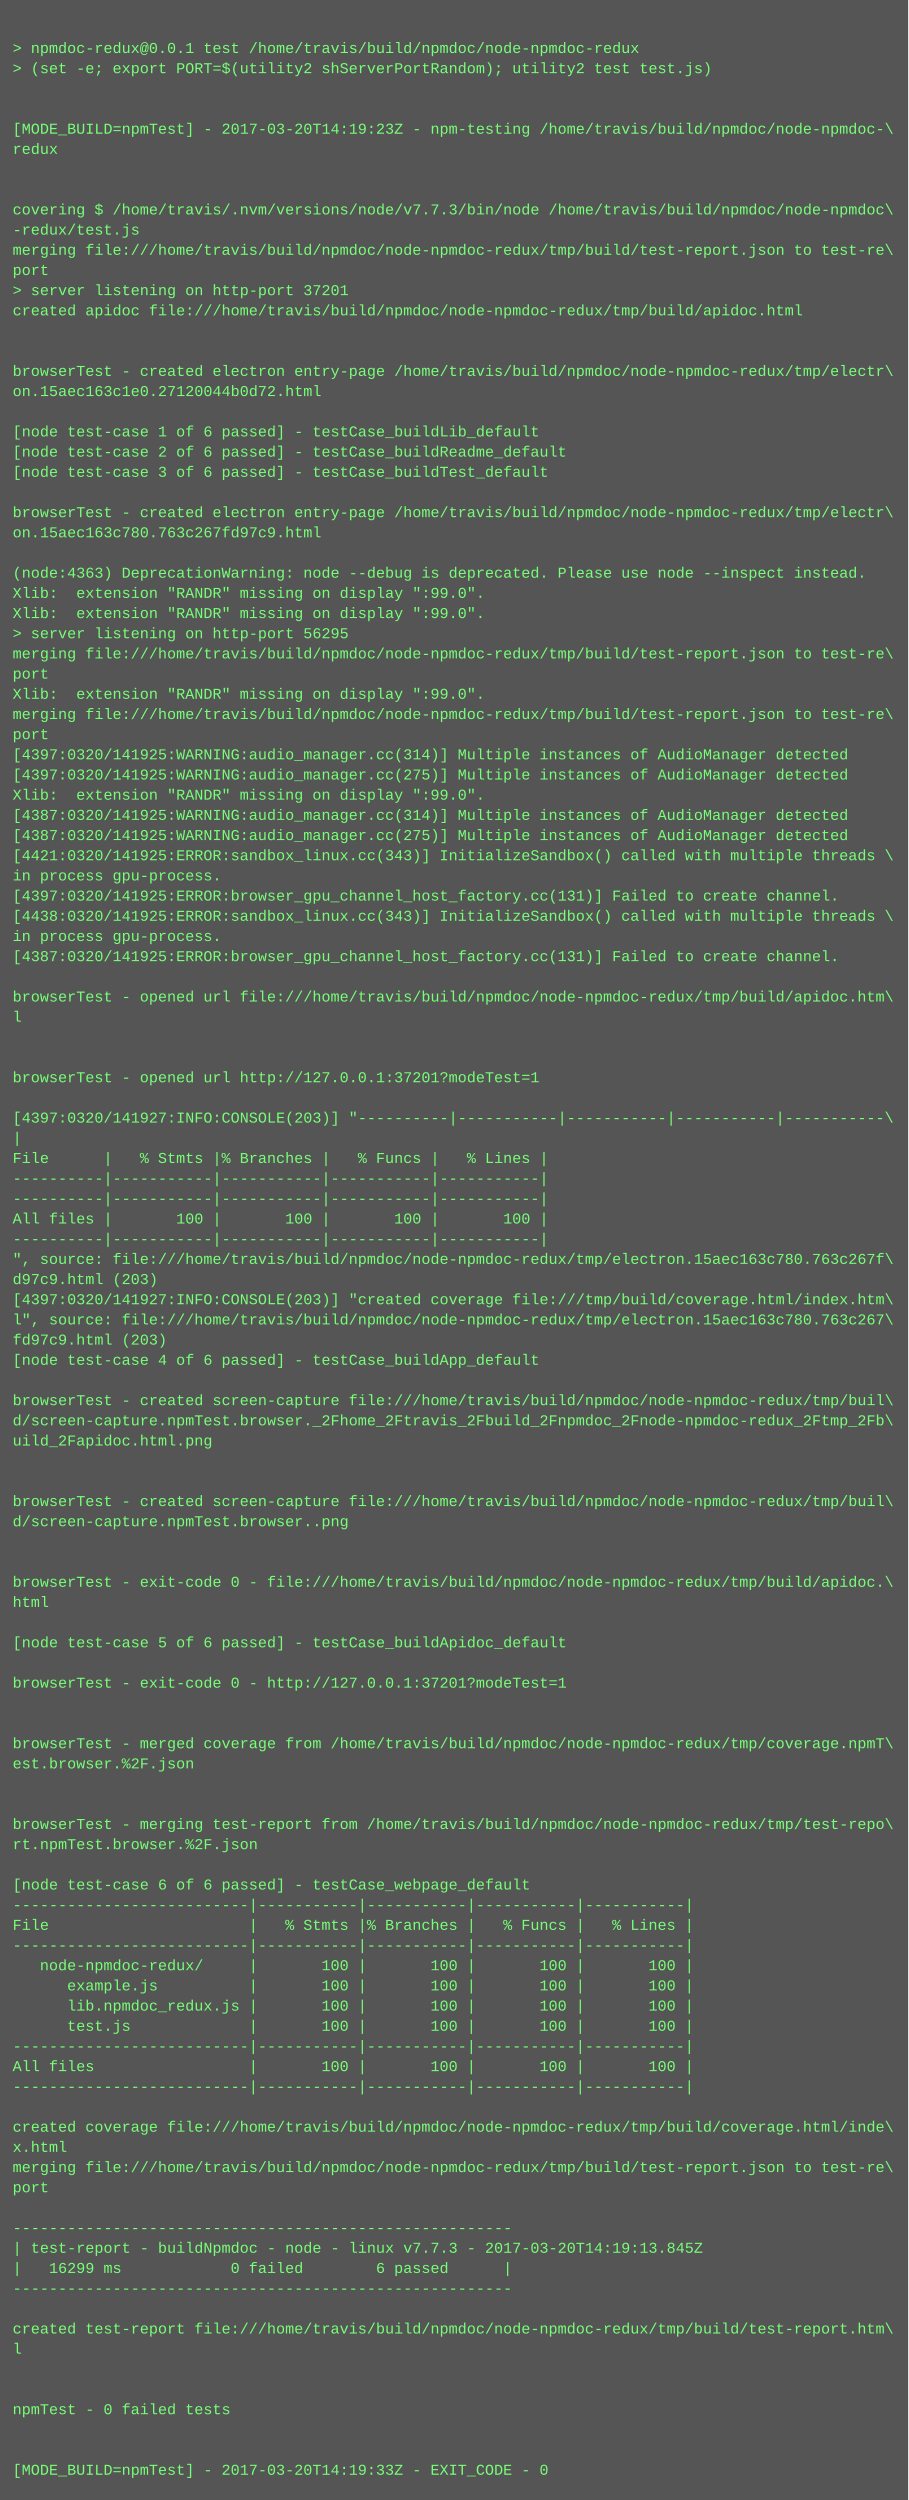
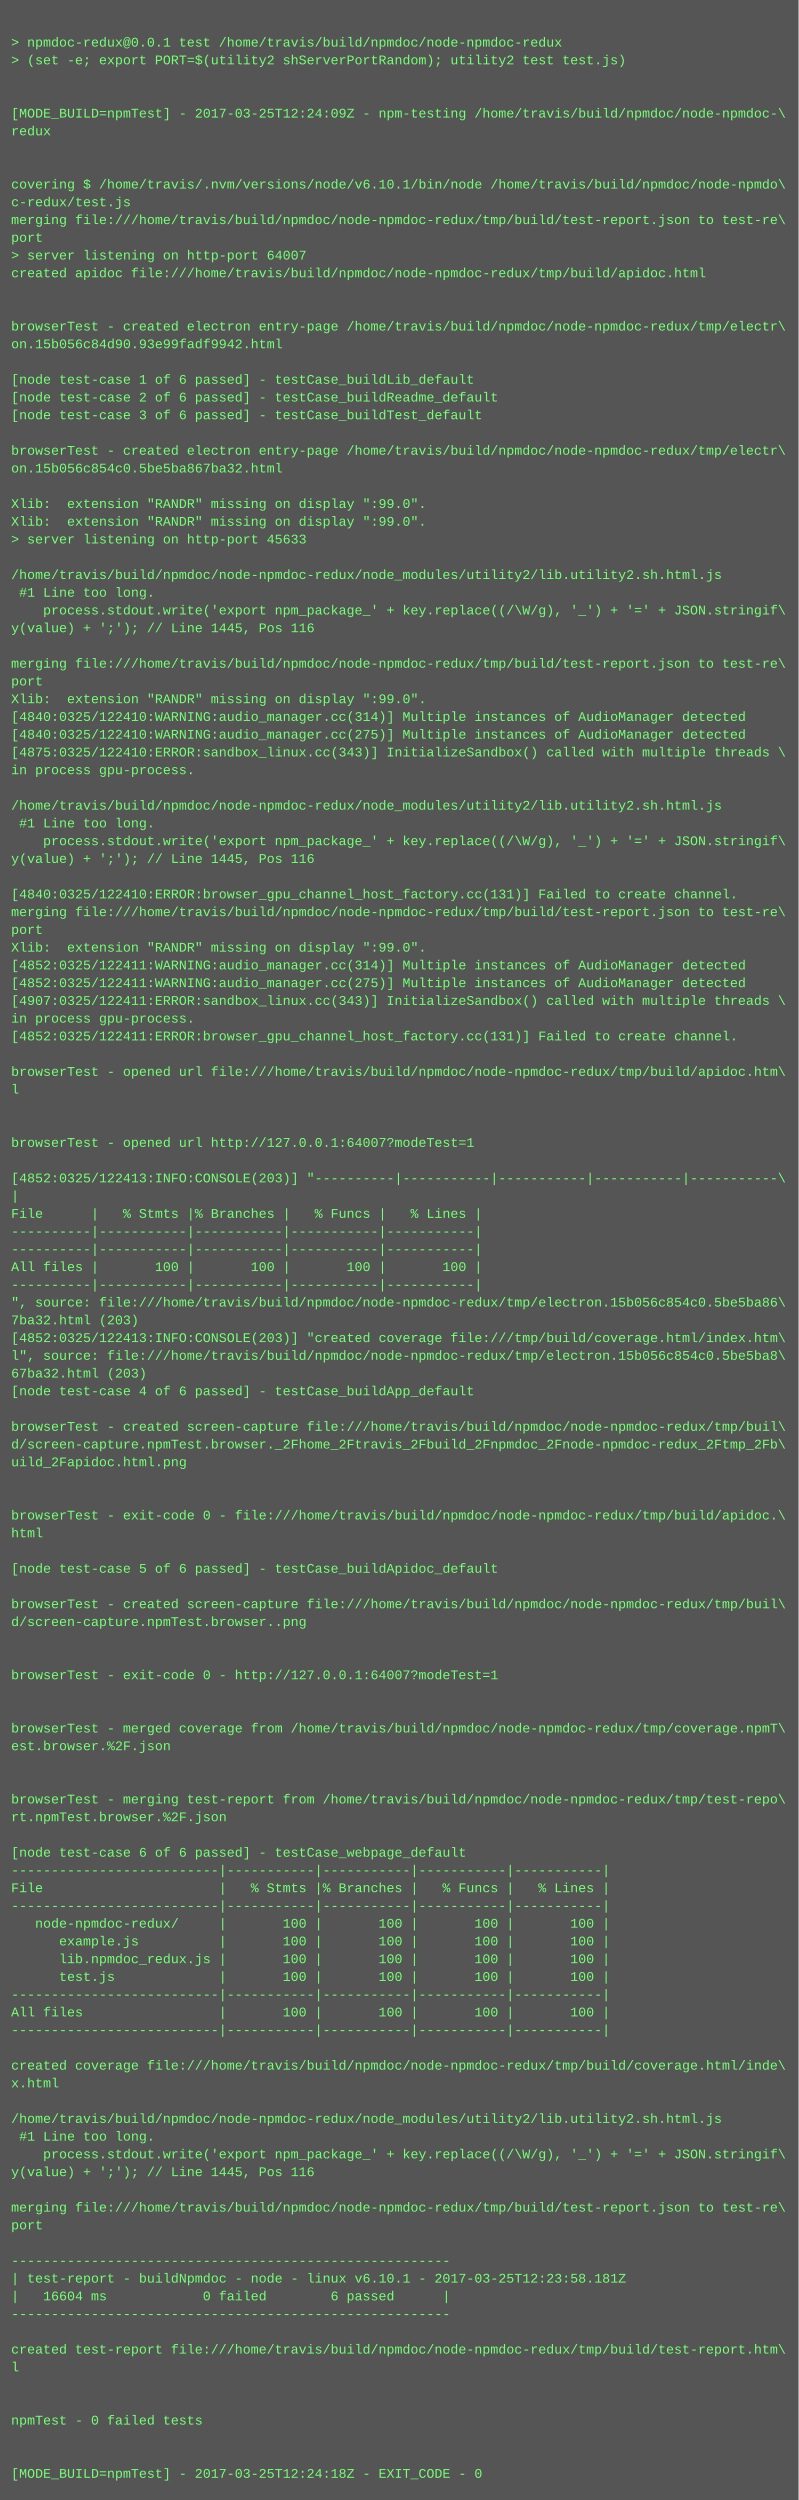
- <svg xmlns="http://www.w3.org/2000/svg" height="1982" width="720">
-   <rect height="1982" fill="#555" width="720" />
+ <svg xmlns="http://www.w3.org/2000/svg" height="2254" width="720">
+   <rect height="2254" fill="#555" width="720" />
  <text fill="#7f7" font-family="Courier New" font-size="12" xml:space="preserve">
    <tspan x="10" y="26" />
    <tspan x="10" y="42">&gt; npmdoc-redux@0.0.1 test /home/travis/build/npmdoc/node-npmdoc-redux</tspan>
    <tspan x="10" y="58">&gt; (set -e; export PORT=$(utility2 shServerPortRandom); utility2 test test.js)</tspan>
    <tspan x="10" y="74" />
    <tspan x="10" y="90" />
-     <tspan x="10" y="106">[MODE_BUILD=npmTest] - 2017-03-20T14:19:23Z - npm-testing /home/travis/build/npmdoc/node-npmdoc-\</tspan>
+     <tspan x="10" y="106">[MODE_BUILD=npmTest] - 2017-03-25T12:24:09Z - npm-testing /home/travis/build/npmdoc/node-npmdoc-\</tspan>
    <tspan x="10" y="122">redux</tspan>
    <tspan x="10" y="138" />
    <tspan x="10" y="154" />
-     <tspan x="10" y="170">covering $ /home/travis/.nvm/versions/node/v7.7.3/bin/node /home/travis/build/npmdoc/node-npmdoc\</tspan>
-     <tspan x="10" y="186">-redux/test.js</tspan>
+     <tspan x="10" y="170">covering $ /home/travis/.nvm/versions/node/v6.10.1/bin/node /home/travis/build/npmdoc/node-npmdo\</tspan>
+     <tspan x="10" y="186">c-redux/test.js</tspan>
    <tspan x="10" y="202">merging file:///home/travis/build/npmdoc/node-npmdoc-redux/tmp/build/test-report.json to test-re\</tspan>
    <tspan x="10" y="218">port</tspan>
-     <tspan x="10" y="234">&gt; server listening on http-port 37201</tspan>
+     <tspan x="10" y="234">&gt; server listening on http-port 64007</tspan>
    <tspan x="10" y="250">created apidoc file:///home/travis/build/npmdoc/node-npmdoc-redux/tmp/build/apidoc.html</tspan>
    <tspan x="10" y="266" />
    <tspan x="10" y="282" />
    <tspan x="10" y="298">browserTest - created electron entry-page /home/travis/build/npmdoc/node-npmdoc-redux/tmp/electr\</tspan>
-     <tspan x="10" y="314">on.15aec163c1e0.27120044b0d72.html</tspan>
+     <tspan x="10" y="314">on.15b056c84d90.93e99fadf9942.html</tspan>
    <tspan x="10" y="330" />
    <tspan x="10" y="346">[node test-case 1 of 6 passed] - testCase_buildLib_default</tspan>
    <tspan x="10" y="362">[node test-case 2 of 6 passed] - testCase_buildReadme_default</tspan>
    <tspan x="10" y="378">[node test-case 3 of 6 passed] - testCase_buildTest_default</tspan>
    <tspan x="10" y="394" />
    <tspan x="10" y="410">browserTest - created electron entry-page /home/travis/build/npmdoc/node-npmdoc-redux/tmp/electr\</tspan>
-     <tspan x="10" y="426">on.15aec163c780.763c267fd97c9.html</tspan>
+     <tspan x="10" y="426">on.15b056c854c0.5be5ba867ba32.html</tspan>
    <tspan x="10" y="442" />
-     <tspan x="10" y="458">(node:4363) DeprecationWarning: node --debug is deprecated. Please use node --inspect instead.</tspan>
+     <tspan x="10" y="458">Xlib:  extension "RANDR" missing on display ":99.0".</tspan>
    <tspan x="10" y="474">Xlib:  extension "RANDR" missing on display ":99.0".</tspan>
-     <tspan x="10" y="490">Xlib:  extension "RANDR" missing on display ":99.0".</tspan>
-     <tspan x="10" y="506">&gt; server listening on http-port 56295</tspan>
-     <tspan x="10" y="522">merging file:///home/travis/build/npmdoc/node-npmdoc-redux/tmp/build/test-report.json to test-re\</tspan>
-     <tspan x="10" y="538">port</tspan>
-     <tspan x="10" y="554">Xlib:  extension "RANDR" missing on display ":99.0".</tspan>
-     <tspan x="10" y="570">merging file:///home/travis/build/npmdoc/node-npmdoc-redux/tmp/build/test-report.json to test-re\</tspan>
-     <tspan x="10" y="586">port</tspan>
-     <tspan x="10" y="602">[4397:0320/141925:WARNING:audio_manager.cc(314)] Multiple instances of AudioManager detected</tspan>
-     <tspan x="10" y="618">[4397:0320/141925:WARNING:audio_manager.cc(275)] Multiple instances of AudioManager detected</tspan>
+     <tspan x="10" y="490">&gt; server listening on http-port 45633</tspan>
+     <tspan x="10" y="506" />
+     <tspan x="10" y="522">/home/travis/build/npmdoc/node-npmdoc-redux/node_modules/utility2/lib.utility2.sh.html.js</tspan>
+     <tspan x="10" y="538"> #1 Line too long.</tspan>
+     <tspan x="10" y="554">    process.stdout.write('export npm_package_' + key.replace((/\W/g), '_') + '=' + JSON.stringif\</tspan>
+     <tspan x="10" y="570">y(value) + ';'); // Line 1445, Pos 116</tspan>
+     <tspan x="10" y="586" />
+     <tspan x="10" y="602">merging file:///home/travis/build/npmdoc/node-npmdoc-redux/tmp/build/test-report.json to test-re\</tspan>
+     <tspan x="10" y="618">port</tspan>
    <tspan x="10" y="634">Xlib:  extension "RANDR" missing on display ":99.0".</tspan>
-     <tspan x="10" y="650">[4387:0320/141925:WARNING:audio_manager.cc(314)] Multiple instances of AudioManager detected</tspan>
-     <tspan x="10" y="666">[4387:0320/141925:WARNING:audio_manager.cc(275)] Multiple instances of AudioManager detected</tspan>
-     <tspan x="10" y="682">[4421:0320/141925:ERROR:sandbox_linux.cc(343)] InitializeSandbox() called with multiple threads \</tspan>
+     <tspan x="10" y="650">[4840:0325/122410:WARNING:audio_manager.cc(314)] Multiple instances of AudioManager detected</tspan>
+     <tspan x="10" y="666">[4840:0325/122410:WARNING:audio_manager.cc(275)] Multiple instances of AudioManager detected</tspan>
+     <tspan x="10" y="682">[4875:0325/122410:ERROR:sandbox_linux.cc(343)] InitializeSandbox() called with multiple threads \</tspan>
    <tspan x="10" y="698">in process gpu-process. </tspan>
-     <tspan x="10" y="714">[4397:0320/141925:ERROR:browser_gpu_channel_host_factory.cc(131)] Failed to create channel.</tspan>
-     <tspan x="10" y="730">[4438:0320/141925:ERROR:sandbox_linux.cc(343)] InitializeSandbox() called with multiple threads \</tspan>
-     <tspan x="10" y="746">in process gpu-process. </tspan>
-     <tspan x="10" y="762">[4387:0320/141925:ERROR:browser_gpu_channel_host_factory.cc(131)] Failed to create channel.</tspan>
-     <tspan x="10" y="778" />
-     <tspan x="10" y="794">browserTest - opened url file:///home/travis/build/npmdoc/node-npmdoc-redux/tmp/build/apidoc.htm\</tspan>
-     <tspan x="10" y="810">l</tspan>
-     <tspan x="10" y="826" />
-     <tspan x="10" y="842" />
-     <tspan x="10" y="858">browserTest - opened url http://127.0.0.1:37201?modeTest=1</tspan>
-     <tspan x="10" y="874" />
-     <tspan x="10" y="890">[4397:0320/141927:INFO:CONSOLE(203)] "----------|-----------|-----------|-----------|-----------\</tspan>
-     <tspan x="10" y="906">|</tspan>
-     <tspan x="10" y="922">File      |   % Stmts |% Branches |   % Funcs |   % Lines |</tspan>
-     <tspan x="10" y="938">----------|-----------|-----------|-----------|-----------|</tspan>
-     <tspan x="10" y="954">----------|-----------|-----------|-----------|-----------|</tspan>
-     <tspan x="10" y="970">All files |       100 |       100 |       100 |       100 |</tspan>
-     <tspan x="10" y="986">----------|-----------|-----------|-----------|-----------|</tspan>
-     <tspan x="10" y="1002">", source: file:///home/travis/build/npmdoc/node-npmdoc-redux/tmp/electron.15aec163c780.763c267f\</tspan>
-     <tspan x="10" y="1018">d97c9.html (203)</tspan>
-     <tspan x="10" y="1034">[4397:0320/141927:INFO:CONSOLE(203)] "created coverage file:///tmp/build/coverage.html/index.htm\</tspan>
-     <tspan x="10" y="1050">l", source: file:///home/travis/build/npmdoc/node-npmdoc-redux/tmp/electron.15aec163c780.763c267\</tspan>
-     <tspan x="10" y="1066">fd97c9.html (203)</tspan>
-     <tspan x="10" y="1082">[node test-case 4 of 6 passed] - testCase_buildApp_default</tspan>
-     <tspan x="10" y="1098" />
-     <tspan x="10" y="1114">browserTest - created screen-capture file:///home/travis/build/npmdoc/node-npmdoc-redux/tmp/buil\</tspan>
-     <tspan x="10" y="1130">d/screen-capture.npmTest.browser._2Fhome_2Ftravis_2Fbuild_2Fnpmdoc_2Fnode-npmdoc-redux_2Ftmp_2Fb\</tspan>
-     <tspan x="10" y="1146">uild_2Fapidoc.html.png</tspan>
-     <tspan x="10" y="1162" />
-     <tspan x="10" y="1178" />
-     <tspan x="10" y="1194">browserTest - created screen-capture file:///home/travis/build/npmdoc/node-npmdoc-redux/tmp/buil\</tspan>
-     <tspan x="10" y="1210">d/screen-capture.npmTest.browser..png</tspan>
-     <tspan x="10" y="1226" />
-     <tspan x="10" y="1242" />
-     <tspan x="10" y="1258">browserTest - exit-code 0 - file:///home/travis/build/npmdoc/node-npmdoc-redux/tmp/build/apidoc.\</tspan>
-     <tspan x="10" y="1274">html</tspan>
-     <tspan x="10" y="1290" />
-     <tspan x="10" y="1306">[node test-case 5 of 6 passed] - testCase_buildApidoc_default</tspan>
-     <tspan x="10" y="1322" />
-     <tspan x="10" y="1338">browserTest - exit-code 0 - http://127.0.0.1:37201?modeTest=1</tspan>
+     <tspan x="10" y="714" />
+     <tspan x="10" y="730">/home/travis/build/npmdoc/node-npmdoc-redux/node_modules/utility2/lib.utility2.sh.html.js</tspan>
+     <tspan x="10" y="746"> #1 Line too long.</tspan>
+     <tspan x="10" y="762">    process.stdout.write('export npm_package_' + key.replace((/\W/g), '_') + '=' + JSON.stringif\</tspan>
+     <tspan x="10" y="778">y(value) + ';'); // Line 1445, Pos 116</tspan>
+     <tspan x="10" y="794" />
+     <tspan x="10" y="810">[4840:0325/122410:ERROR:browser_gpu_channel_host_factory.cc(131)] Failed to create channel.</tspan>
+     <tspan x="10" y="826">merging file:///home/travis/build/npmdoc/node-npmdoc-redux/tmp/build/test-report.json to test-re\</tspan>
+     <tspan x="10" y="842">port</tspan>
+     <tspan x="10" y="858">Xlib:  extension "RANDR" missing on display ":99.0".</tspan>
+     <tspan x="10" y="874">[4852:0325/122411:WARNING:audio_manager.cc(314)] Multiple instances of AudioManager detected</tspan>
+     <tspan x="10" y="890">[4852:0325/122411:WARNING:audio_manager.cc(275)] Multiple instances of AudioManager detected</tspan>
+     <tspan x="10" y="906">[4907:0325/122411:ERROR:sandbox_linux.cc(343)] InitializeSandbox() called with multiple threads \</tspan>
+     <tspan x="10" y="922">in process gpu-process. </tspan>
+     <tspan x="10" y="938">[4852:0325/122411:ERROR:browser_gpu_channel_host_factory.cc(131)] Failed to create channel.</tspan>
+     <tspan x="10" y="954" />
+     <tspan x="10" y="970">browserTest - opened url file:///home/travis/build/npmdoc/node-npmdoc-redux/tmp/build/apidoc.htm\</tspan>
+     <tspan x="10" y="986">l</tspan>
+     <tspan x="10" y="1002" />
+     <tspan x="10" y="1018" />
+     <tspan x="10" y="1034">browserTest - opened url http://127.0.0.1:64007?modeTest=1</tspan>
+     <tspan x="10" y="1050" />
+     <tspan x="10" y="1066">[4852:0325/122413:INFO:CONSOLE(203)] "----------|-----------|-----------|-----------|-----------\</tspan>
+     <tspan x="10" y="1082">|</tspan>
+     <tspan x="10" y="1098">File      |   % Stmts |% Branches |   % Funcs |   % Lines |</tspan>
+     <tspan x="10" y="1114">----------|-----------|-----------|-----------|-----------|</tspan>
+     <tspan x="10" y="1130">----------|-----------|-----------|-----------|-----------|</tspan>
+     <tspan x="10" y="1146">All files |       100 |       100 |       100 |       100 |</tspan>
+     <tspan x="10" y="1162">----------|-----------|-----------|-----------|-----------|</tspan>
+     <tspan x="10" y="1178">", source: file:///home/travis/build/npmdoc/node-npmdoc-redux/tmp/electron.15b056c854c0.5be5ba86\</tspan>
+     <tspan x="10" y="1194">7ba32.html (203)</tspan>
+     <tspan x="10" y="1210">[4852:0325/122413:INFO:CONSOLE(203)] "created coverage file:///tmp/build/coverage.html/index.htm\</tspan>
+     <tspan x="10" y="1226">l", source: file:///home/travis/build/npmdoc/node-npmdoc-redux/tmp/electron.15b056c854c0.5be5ba8\</tspan>
+     <tspan x="10" y="1242">67ba32.html (203)</tspan>
+     <tspan x="10" y="1258">[node test-case 4 of 6 passed] - testCase_buildApp_default</tspan>
+     <tspan x="10" y="1274" />
+     <tspan x="10" y="1290">browserTest - created screen-capture file:///home/travis/build/npmdoc/node-npmdoc-redux/tmp/buil\</tspan>
+     <tspan x="10" y="1306">d/screen-capture.npmTest.browser._2Fhome_2Ftravis_2Fbuild_2Fnpmdoc_2Fnode-npmdoc-redux_2Ftmp_2Fb\</tspan>
+     <tspan x="10" y="1322">uild_2Fapidoc.html.png</tspan>
+     <tspan x="10" y="1338" />
    <tspan x="10" y="1354" />
-     <tspan x="10" y="1370" />
-     <tspan x="10" y="1386">browserTest - merged coverage from /home/travis/build/npmdoc/node-npmdoc-redux/tmp/coverage.npmT\</tspan>
-     <tspan x="10" y="1402">est.browser.%2F.json</tspan>
-     <tspan x="10" y="1418" />
+     <tspan x="10" y="1370">browserTest - exit-code 0 - file:///home/travis/build/npmdoc/node-npmdoc-redux/tmp/build/apidoc.\</tspan>
+     <tspan x="10" y="1386">html</tspan>
+     <tspan x="10" y="1402" />
+     <tspan x="10" y="1418">[node test-case 5 of 6 passed] - testCase_buildApidoc_default</tspan>
    <tspan x="10" y="1434" />
-     <tspan x="10" y="1450">browserTest - merging test-report from /home/travis/build/npmdoc/node-npmdoc-redux/tmp/test-repo\</tspan>
-     <tspan x="10" y="1466">rt.npmTest.browser.%2F.json</tspan>
+     <tspan x="10" y="1450">browserTest - created screen-capture file:///home/travis/build/npmdoc/node-npmdoc-redux/tmp/buil\</tspan>
+     <tspan x="10" y="1466">d/screen-capture.npmTest.browser..png</tspan>
    <tspan x="10" y="1482" />
-     <tspan x="10" y="1498">[node test-case 6 of 6 passed] - testCase_webpage_default</tspan>
-     <tspan x="10" y="1514">--------------------------|-----------|-----------|-----------|-----------|</tspan>
-     <tspan x="10" y="1530">File                      |   % Stmts |% Branches |   % Funcs |   % Lines |</tspan>
-     <tspan x="10" y="1546">--------------------------|-----------|-----------|-----------|-----------|</tspan>
-     <tspan x="10" y="1562">   node-npmdoc-redux/     |       100 |       100 |       100 |       100 |</tspan>
-     <tspan x="10" y="1578">      example.js          |       100 |       100 |       100 |       100 |</tspan>
-     <tspan x="10" y="1594">      lib.npmdoc_redux.js |       100 |       100 |       100 |       100 |</tspan>
-     <tspan x="10" y="1610">      test.js             |       100 |       100 |       100 |       100 |</tspan>
-     <tspan x="10" y="1626">--------------------------|-----------|-----------|-----------|-----------|</tspan>
-     <tspan x="10" y="1642">All files                 |       100 |       100 |       100 |       100 |</tspan>
-     <tspan x="10" y="1658">--------------------------|-----------|-----------|-----------|-----------|</tspan>
-     <tspan x="10" y="1674" />
-     <tspan x="10" y="1690">created coverage file:///home/travis/build/npmdoc/node-npmdoc-redux/tmp/build/coverage.html/inde\</tspan>
-     <tspan x="10" y="1706">x.html</tspan>
-     <tspan x="10" y="1722">merging file:///home/travis/build/npmdoc/node-npmdoc-redux/tmp/build/test-report.json to test-re\</tspan>
-     <tspan x="10" y="1738">port</tspan>
-     <tspan x="10" y="1754" />
-     <tspan x="10" y="1770">-------------------------------------------------------</tspan>
-     <tspan x="10" y="1786">| test-report - buildNpmdoc - node - linux v7.7.3 - 2017-03-20T14:19:13.845Z</tspan>
-     <tspan x="10" y="1802">|   16299 ms            0 failed        6 passed      |</tspan>
-     <tspan x="10" y="1818">-------------------------------------------------------</tspan>
-     <tspan x="10" y="1834" />
-     <tspan x="10" y="1850">created test-report file:///home/travis/build/npmdoc/node-npmdoc-redux/tmp/build/test-report.htm\</tspan>
-     <tspan x="10" y="1866">l</tspan>
-     <tspan x="10" y="1882" />
+     <tspan x="10" y="1498" />
+     <tspan x="10" y="1514">browserTest - exit-code 0 - http://127.0.0.1:64007?modeTest=1</tspan>
+     <tspan x="10" y="1530" />
+     <tspan x="10" y="1546" />
+     <tspan x="10" y="1562">browserTest - merged coverage from /home/travis/build/npmdoc/node-npmdoc-redux/tmp/coverage.npmT\</tspan>
+     <tspan x="10" y="1578">est.browser.%2F.json</tspan>
+     <tspan x="10" y="1594" />
+     <tspan x="10" y="1610" />
+     <tspan x="10" y="1626">browserTest - merging test-report from /home/travis/build/npmdoc/node-npmdoc-redux/tmp/test-repo\</tspan>
+     <tspan x="10" y="1642">rt.npmTest.browser.%2F.json</tspan>
+     <tspan x="10" y="1658" />
+     <tspan x="10" y="1674">[node test-case 6 of 6 passed] - testCase_webpage_default</tspan>
+     <tspan x="10" y="1690">--------------------------|-----------|-----------|-----------|-----------|</tspan>
+     <tspan x="10" y="1706">File                      |   % Stmts |% Branches |   % Funcs |   % Lines |</tspan>
+     <tspan x="10" y="1722">--------------------------|-----------|-----------|-----------|-----------|</tspan>
+     <tspan x="10" y="1738">   node-npmdoc-redux/     |       100 |       100 |       100 |       100 |</tspan>
+     <tspan x="10" y="1754">      example.js          |       100 |       100 |       100 |       100 |</tspan>
+     <tspan x="10" y="1770">      lib.npmdoc_redux.js |       100 |       100 |       100 |       100 |</tspan>
+     <tspan x="10" y="1786">      test.js             |       100 |       100 |       100 |       100 |</tspan>
+     <tspan x="10" y="1802">--------------------------|-----------|-----------|-----------|-----------|</tspan>
+     <tspan x="10" y="1818">All files                 |       100 |       100 |       100 |       100 |</tspan>
+     <tspan x="10" y="1834">--------------------------|-----------|-----------|-----------|-----------|</tspan>
+     <tspan x="10" y="1850" />
+     <tspan x="10" y="1866">created coverage file:///home/travis/build/npmdoc/node-npmdoc-redux/tmp/build/coverage.html/inde\</tspan>
+     <tspan x="10" y="1882">x.html</tspan>
    <tspan x="10" y="1898" />
-     <tspan x="10" y="1914">npmTest - 0 failed tests</tspan>
-     <tspan x="10" y="1930" />
-     <tspan x="10" y="1946" />
-     <tspan x="10" y="1962">[MODE_BUILD=npmTest] - 2017-03-20T14:19:33Z - EXIT_CODE - 0</tspan>
+     <tspan x="10" y="1914">/home/travis/build/npmdoc/node-npmdoc-redux/node_modules/utility2/lib.utility2.sh.html.js</tspan>
+     <tspan x="10" y="1930"> #1 Line too long.</tspan>
+     <tspan x="10" y="1946">    process.stdout.write('export npm_package_' + key.replace((/\W/g), '_') + '=' + JSON.stringif\</tspan>
+     <tspan x="10" y="1962">y(value) + ';'); // Line 1445, Pos 116</tspan>
+     <tspan x="10" y="1978" />
+     <tspan x="10" y="1994">merging file:///home/travis/build/npmdoc/node-npmdoc-redux/tmp/build/test-report.json to test-re\</tspan>
+     <tspan x="10" y="2010">port</tspan>
+     <tspan x="10" y="2026" />
+     <tspan x="10" y="2042">-------------------------------------------------------</tspan>
+     <tspan x="10" y="2058">| test-report - buildNpmdoc - node - linux v6.10.1 - 2017-03-25T12:23:58.181Z</tspan>
+     <tspan x="10" y="2074">|   16604 ms            0 failed        6 passed      |</tspan>
+     <tspan x="10" y="2090">-------------------------------------------------------</tspan>
+     <tspan x="10" y="2106" />
+     <tspan x="10" y="2122">created test-report file:///home/travis/build/npmdoc/node-npmdoc-redux/tmp/build/test-report.htm\</tspan>
+     <tspan x="10" y="2138">l</tspan>
+     <tspan x="10" y="2154" />
+     <tspan x="10" y="2170" />
+     <tspan x="10" y="2186">npmTest - 0 failed tests</tspan>
+     <tspan x="10" y="2202" />
+     <tspan x="10" y="2218" />
+     <tspan x="10" y="2234">[MODE_BUILD=npmTest] - 2017-03-25T12:24:18Z - EXIT_CODE - 0</tspan>
  </text>
</svg>
